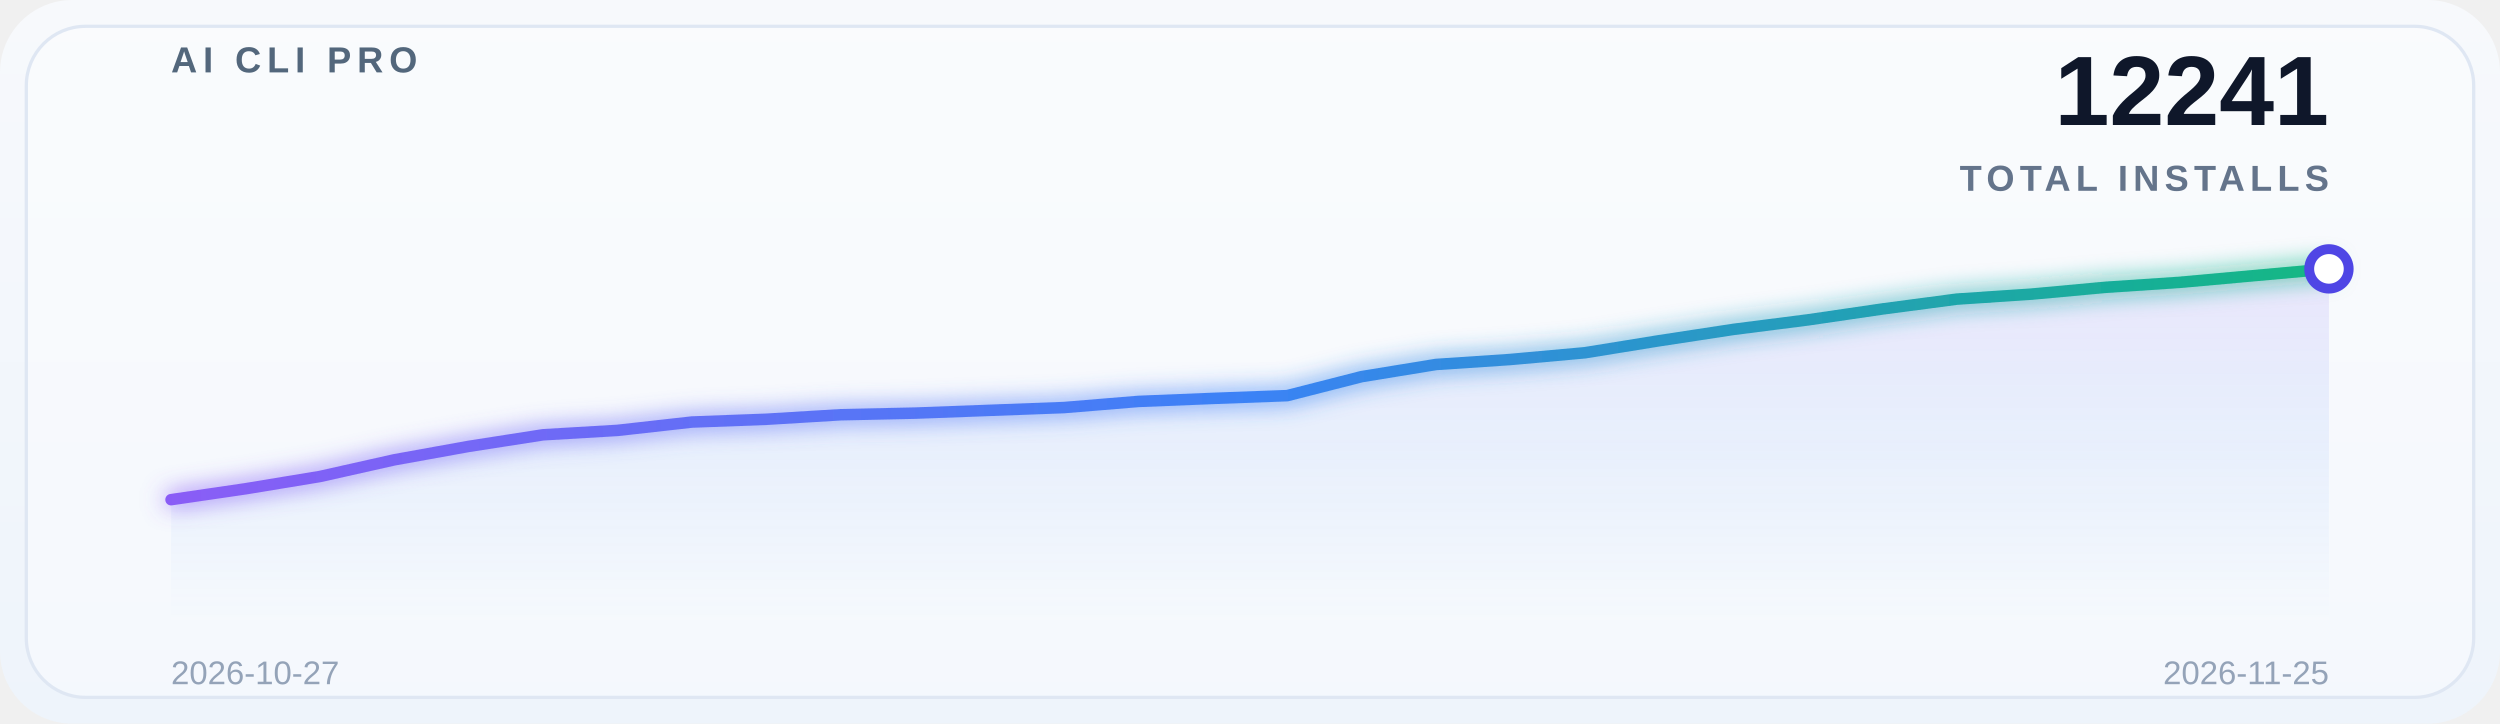
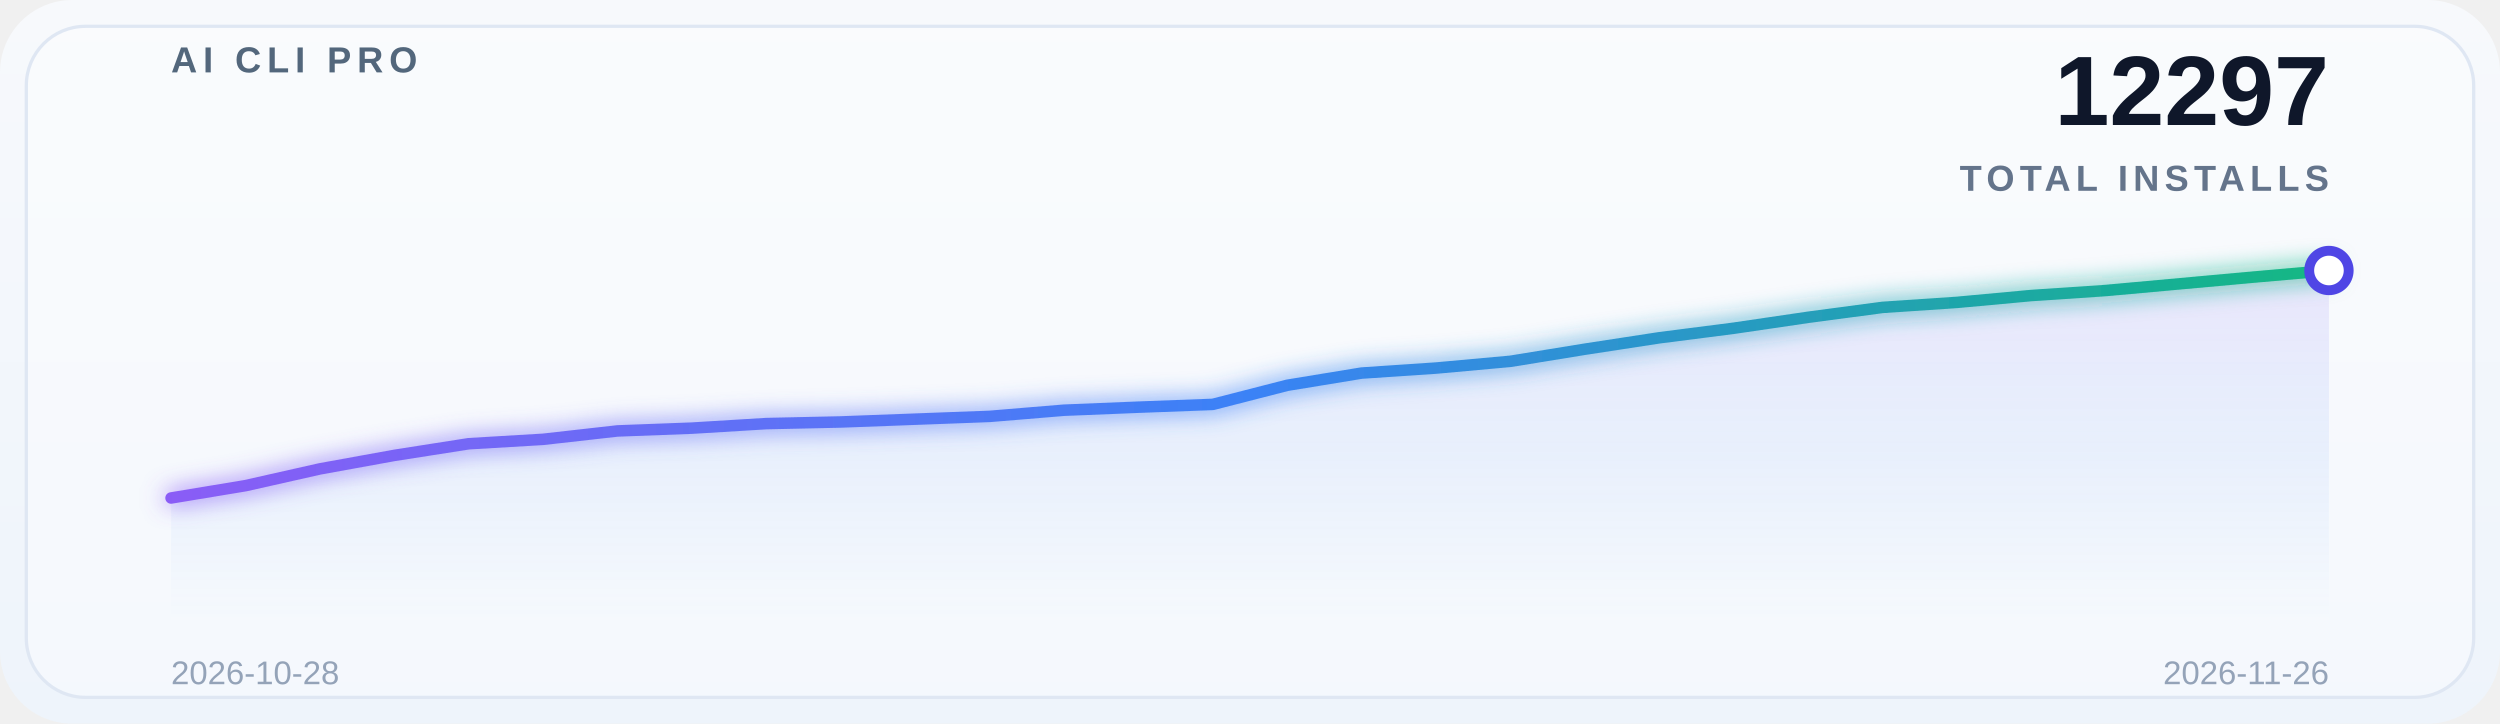
<svg xmlns="http://www.w3.org/2000/svg" width="760" height="220" viewBox="0 0 760 220" role="img" aria-label="Global adoption trend">
  <defs>
    <linearGradient id="bg" x1="0" y1="0" x2="0" y2="1">
      <stop offset="0%" stop-color="#f7f9fc" />
      <stop offset="100%" stop-color="#eef4fb" />
    </linearGradient>
    <linearGradient id="lineGrad" x1="0" y1="0" x2="1" y2="0">
      <stop offset="0%" stop-color="#8b5cf6" />
      <stop offset="50%" stop-color="#3b82f6" />
      <stop offset="100%" stop-color="#10b981" />
    </linearGradient>
    <linearGradient id="areaGrad" x1="0" y1="0" x2="0" y2="1">
      <stop offset="0%" stop-color="#8b5cf6" stop-opacity="0.14" />
      <stop offset="50%" stop-color="#3b82f6" stop-opacity="0.08" />
      <stop offset="100%" stop-color="#3b82f6" stop-opacity="0" />
    </linearGradient>
    <filter id="glow" x="-20%" y="-20%" width="140%" height="140%">
      <feGaussianBlur stdDeviation="3.5" result="blur" />
      <feMerge>
        <feMergeNode in="blur" />
        <feMergeNode in="SourceGraphic" />
      </feMerge>
    </filter>
  </defs>
  <rect x="0" y="0" width="760" height="220" rx="22" fill="url(#bg)" />
  <rect x="8" y="8" width="744" height="204" rx="18" fill="#ffffff" fill-opacity="0.38" stroke="#dfe7f3" />
  <g opacity="0.9">
    <line x1="52" y1="30.0" x2="708" y2="30.0" stroke="#ffffff" stroke-opacity="0.08" stroke-width="1" />
    <line x1="52" y1="69.5" x2="708" y2="69.5" stroke="#ffffff" stroke-opacity="0.08" stroke-width="1" />
    <line x1="52" y1="109.0" x2="708" y2="109.0" stroke="#ffffff" stroke-opacity="0.08" stroke-width="1" />
    <line x1="52" y1="148.5" x2="708" y2="148.5" stroke="#ffffff" stroke-opacity="0.08" stroke-width="1" />
    <line x1="52" y1="188.0" x2="708" y2="188.0" stroke="#ffffff" stroke-opacity="0.08" stroke-width="1" />
  </g>
  <text x="52" y="22" font-family="SF Pro Display, Segoe UI, Arial, sans-serif" font-size="11" font-weight="700" letter-spacing="1.8" fill="#53677c">AI CLI PRO</text>
-   <text x="708" y="38" font-family="SF Pro Display, Segoe UI, Arial, sans-serif" font-size="30" font-weight="700" fill="#0f172a" text-anchor="end">12241</text>
+   <text x="708" y="38" font-family="SF Pro Display, Segoe UI, Arial, sans-serif" font-size="30" font-weight="700" fill="#0f172a" text-anchor="end">12297</text>
  <text x="708" y="58" font-family="SF Pro Display, Segoe UI, Arial, sans-serif" font-size="11" font-weight="600" letter-spacing="1.6" fill="#64748b" text-anchor="end">TOTAL INSTALLS</text>
-   <path d="M 52 188 L 52.0,151.901 74.621,148.59 97.241,144.856 119.862,139.784 142.483,135.699 165.103,132.176 187.724,130.838 210.345,128.302 232.966,127.457 255.586,126.083 278.207,125.59 300.828,124.745 323.448,123.899 346.069,122.033 368.69,121.117 391.31,120.271 413.931,114.495 436.552,110.797 459.172,109.282 481.793,107.239 504.414,103.576 527.034,100.124 549.655,97.236 572.276,93.925 594.897,90.931 617.517,89.417 640.138,87.339 662.759,85.824 685.379,83.781 708.0,81.738 L 708 188 Z" fill="url(#areaGrad)" />
-   <polyline points="52.0,151.901 74.621,148.59 97.241,144.856 119.862,139.784 142.483,135.699 165.103,132.176 187.724,130.838 210.345,128.302 232.966,127.457 255.586,126.083 278.207,125.59 300.828,124.745 323.448,123.899 346.069,122.033 368.69,121.117 391.31,120.271 413.931,114.495 436.552,110.797 459.172,109.282 481.793,107.239 504.414,103.576 527.034,100.124 549.655,97.236 572.276,93.925 594.897,90.931 617.517,89.417 640.138,87.339 662.759,85.824 685.379,83.781 708.0,81.738" fill="none" stroke="url(#lineGrad)" stroke-width="3.5" stroke-linecap="round" stroke-linejoin="round" filter="url(#glow)" />
-   <circle cx="708.0" cy="81.738" r="6" fill="#ffffff" stroke="#4f46e5" stroke-width="3" />
-   <text x="52" y="208" font-family="SF Pro Display, Segoe UI, Arial, sans-serif" font-size="10" fill="#94a3b8">2026-10-27</text>
-   <text x="708" y="208" font-family="SF Pro Display, Segoe UI, Arial, sans-serif" font-size="10" fill="#94a3b8" text-anchor="end">2026-11-25</text>
+   <path d="M 52 188 L 52.0,151.391 74.621,147.639 97.241,142.543 119.862,138.437 142.483,134.897 165.103,133.552 187.724,131.004 210.345,130.154 232.966,128.774 255.586,128.278 278.207,127.429 300.828,126.58 323.448,124.704 346.069,123.783 368.69,122.934 391.31,117.129 413.931,113.413 436.552,111.891 459.172,109.838 481.793,106.157 504.414,102.688 527.034,99.786 549.655,96.459 572.276,93.45 594.897,91.928 617.517,89.84 640.138,88.318 662.759,86.265 685.379,84.212 708.0,82.23 L 708 188 Z" fill="url(#areaGrad)" />
+   <polyline points="52.0,151.391 74.621,147.639 97.241,142.543 119.862,138.437 142.483,134.897 165.103,133.552 187.724,131.004 210.345,130.154 232.966,128.774 255.586,128.278 278.207,127.429 300.828,126.58 323.448,124.704 346.069,123.783 368.69,122.934 391.31,117.129 413.931,113.413 436.552,111.891 459.172,109.838 481.793,106.157 504.414,102.688 527.034,99.786 549.655,96.459 572.276,93.45 594.897,91.928 617.517,89.84 640.138,88.318 662.759,86.265 685.379,84.212 708.0,82.23" fill="none" stroke="url(#lineGrad)" stroke-width="3.5" stroke-linecap="round" stroke-linejoin="round" filter="url(#glow)" />
+   <circle cx="708.0" cy="82.23" r="6" fill="#ffffff" stroke="#4f46e5" stroke-width="3" />
+   <text x="52" y="208" font-family="SF Pro Display, Segoe UI, Arial, sans-serif" font-size="10" fill="#94a3b8">2026-10-28</text>
+   <text x="708" y="208" font-family="SF Pro Display, Segoe UI, Arial, sans-serif" font-size="10" fill="#94a3b8" text-anchor="end">2026-11-26</text>
</svg>
